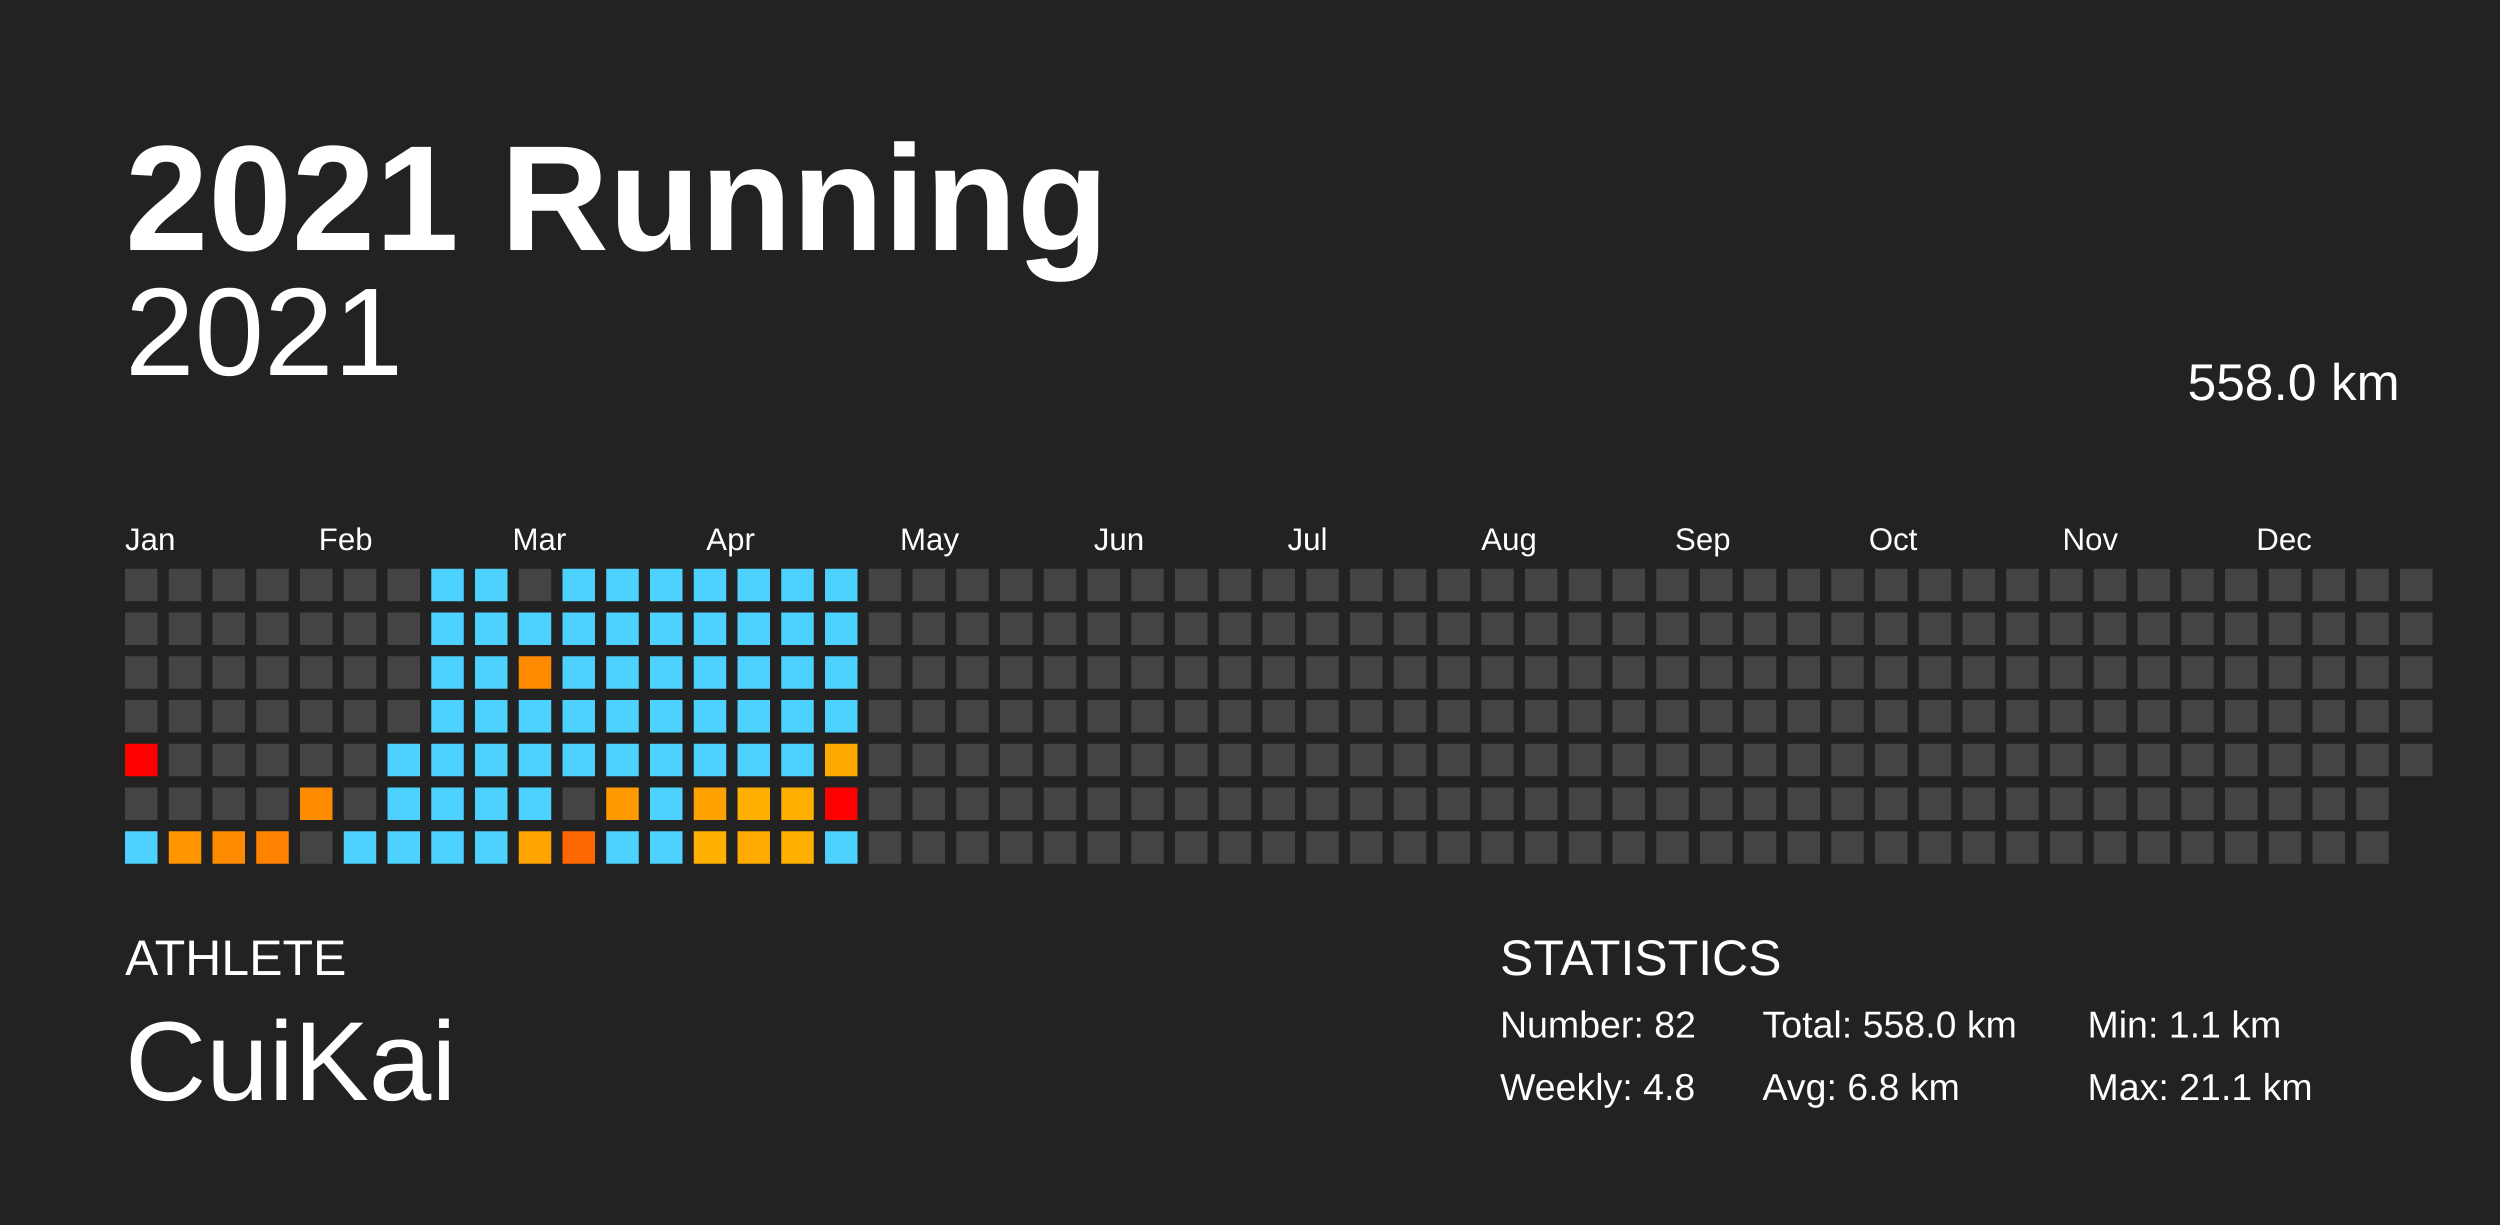
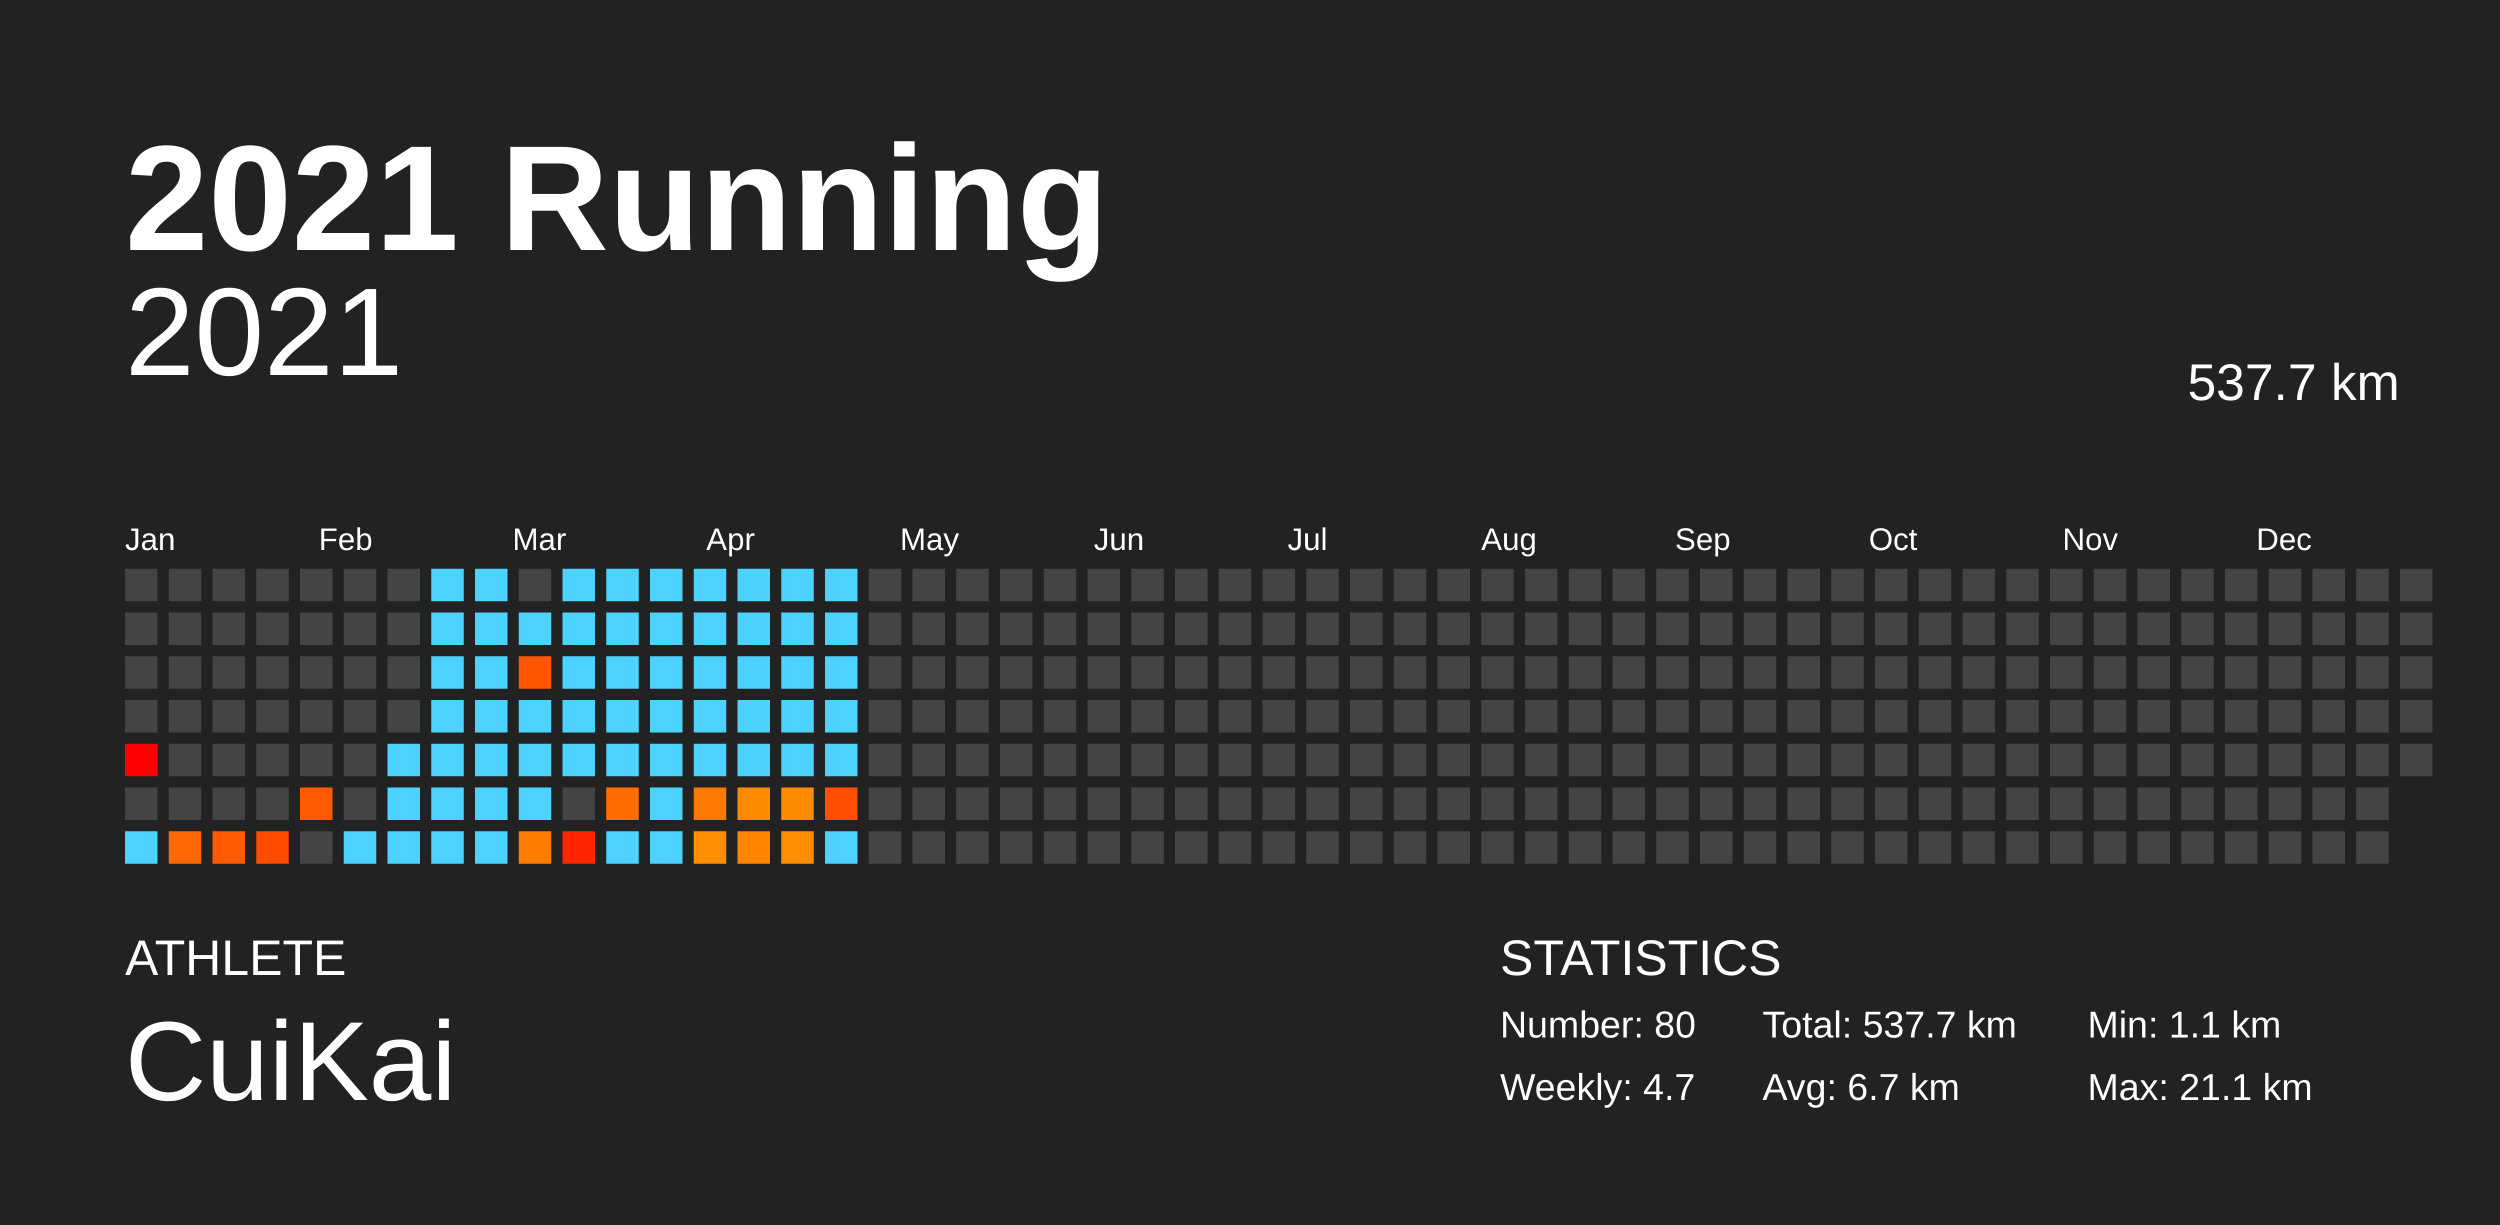
<svg xmlns="http://www.w3.org/2000/svg" baseProfile="full" height="98mm" version="1.1" viewBox="0,0,200,98" width="200mm">
  <defs />
  <rect fill="#222222" height="98" width="200" x="0" y="0" />
  <text fill="#FFFFFF" style="font-size:12px; font-family:Arial; font-weight:bold;" x="10" y="20">2021 Running</text>
  <text fill="#FFFFFF" style="font-size:4px; font-family:Arial" x="10" y="78">ATHLETE</text>
  <text fill="#FFFFFF" style="font-size:9px; font-family:Arial" x="10" y="88">CuiKai</text>
  <text fill="#FFFFFF" style="font-size:4px; font-family:Arial" x="120" y="78">STATISTICS</text>
-   <text fill="#FFFFFF" style="font-size:3px; font-family:Arial" x="120" y="83">Number: 82</text>
-   <text fill="#FFFFFF" style="font-size:3px; font-family:Arial" x="120" y="88">Weekly: 4.8</text>
-   <text fill="#FFFFFF" style="font-size:3px; font-family:Arial" x="141" y="83">Total: 558.0 km</text>
-   <text fill="#FFFFFF" style="font-size:3px; font-family:Arial" x="141" y="88">Avg: 6.8 km</text>
+   <text fill="#FFFFFF" style="font-size:3px; font-family:Arial" x="120" y="83">Number: 80</text>
+   <text fill="#FFFFFF" style="font-size:3px; font-family:Arial" x="120" y="88">Weekly: 4.7</text>
+   <text fill="#FFFFFF" style="font-size:3px; font-family:Arial" x="141" y="83">Total: 537.7 km</text>
+   <text fill="#FFFFFF" style="font-size:3px; font-family:Arial" x="141" y="88">Avg: 6.7 km</text>
  <text fill="#FFFFFF" style="font-size:3px; font-family:Arial" x="167" y="83">Min: 1.1 km</text>
  <text fill="#FFFFFF" style="font-size:3px; font-family:Arial" x="167" y="88">Max: 21.1 km</text>
  <text alignment-baseline="hanging" fill="#FFFFFF" style="font-size:10.0px; font-family:Arial;" x="10" y="30">2021</text>
-   <text alignment-baseline="hanging" fill="#FFFFFF" style="font-size:4.125px; font-family:Arial;" x="175" y="32">558.0 km</text>
+   <text alignment-baseline="hanging" fill="#FFFFFF" style="font-size:4.125px; font-family:Arial;" x="175" y="32">537.7 km</text>
  <text fill="#FFFFFF" style="font-size:2.5px; font-family:Arial" x="10.0" y="44">Jan</text>
  <text fill="#FFFFFF" style="font-size:2.5px; font-family:Arial" x="25.5" y="44">Feb</text>
  <text fill="#FFFFFF" style="font-size:2.5px; font-family:Arial" x="41.0" y="44">Mar</text>
  <text fill="#FFFFFF" style="font-size:2.5px; font-family:Arial" x="56.5" y="44">Apr</text>
  <text fill="#FFFFFF" style="font-size:2.5px; font-family:Arial" x="72.0" y="44">May</text>
  <text fill="#FFFFFF" style="font-size:2.5px; font-family:Arial" x="87.5" y="44">Jun</text>
  <text fill="#FFFFFF" style="font-size:2.5px; font-family:Arial" x="103.0" y="44">Jul</text>
  <text fill="#FFFFFF" style="font-size:2.5px; font-family:Arial" x="118.5" y="44">Aug</text>
  <text fill="#FFFFFF" style="font-size:2.5px; font-family:Arial" x="134.0" y="44">Sep</text>
  <text fill="#FFFFFF" style="font-size:2.5px; font-family:Arial" x="149.5" y="44">Oct</text>
  <text fill="#FFFFFF" style="font-size:2.5px; font-family:Arial" x="165.0" y="44">Nov</text>
  <text fill="#FFFFFF" style="font-size:2.5px; font-family:Arial" x="180.5" y="44">Dec</text>
  <rect fill="#444444" height="2.6" width="2.6" x="10.0" y="45.5" />
  <rect fill="#444444" height="2.6" width="2.6" x="10.0" y="49.0" />
  <rect fill="#444444" height="2.6" width="2.6" x="10.0" y="52.5" />
  <rect fill="#444444" height="2.6" width="2.6" x="10.0" y="56.0" />
  <rect fill="red" height="2.6" width="2.6" x="10.0" y="59.5" />
  <rect fill="#444444" height="2.6" width="2.6" x="10.0" y="63.0" />
  <rect fill="#4dd2ff" height="2.6" width="2.6" x="10.0" y="66.5" />
  <rect fill="#444444" height="2.6" width="2.6" x="13.5" y="45.5" />
  <rect fill="#444444" height="2.6" width="2.6" x="13.5" y="49.0" />
  <rect fill="#444444" height="2.6" width="2.6" x="13.5" y="52.5" />
  <rect fill="#444444" height="2.6" width="2.6" x="13.5" y="56.0" />
  <rect fill="#444444" height="2.6" width="2.6" x="13.5" y="59.5" />
  <rect fill="#444444" height="2.6" width="2.6" x="13.5" y="63.0" />
-   <rect fill="#ff9500" height="2.6" width="2.6" x="13.5" y="66.5" />
+   <rect fill="#ff6700" height="2.6" width="2.6" x="13.5" y="66.5" />
  <rect fill="#444444" height="2.6" width="2.6" x="17.0" y="45.5" />
  <rect fill="#444444" height="2.6" width="2.6" x="17.0" y="49.0" />
  <rect fill="#444444" height="2.6" width="2.6" x="17.0" y="52.5" />
  <rect fill="#444444" height="2.6" width="2.6" x="17.0" y="56.0" />
  <rect fill="#444444" height="2.6" width="2.6" x="17.0" y="59.5" />
  <rect fill="#444444" height="2.6" width="2.6" x="17.0" y="63.0" />
-   <rect fill="#ff8c00" height="2.6" width="2.6" x="17.0" y="66.5" />
+   <rect fill="#ff5a00" height="2.6" width="2.6" x="17.0" y="66.5" />
  <rect fill="#444444" height="2.6" width="2.6" x="20.5" y="45.5" />
  <rect fill="#444444" height="2.6" width="2.6" x="20.5" y="49.0" />
  <rect fill="#444444" height="2.6" width="2.6" x="20.5" y="52.5" />
  <rect fill="#444444" height="2.6" width="2.6" x="20.5" y="56.0" />
  <rect fill="#444444" height="2.6" width="2.6" x="20.5" y="59.5" />
  <rect fill="#444444" height="2.6" width="2.6" x="20.5" y="63.0" />
-   <rect fill="#ff8300" height="2.6" width="2.6" x="20.5" y="66.5" />
+   <rect fill="#ff4c00" height="2.6" width="2.6" x="20.5" y="66.5" />
  <rect fill="#444444" height="2.6" width="2.6" x="24.0" y="45.5" />
  <rect fill="#444444" height="2.6" width="2.6" x="24.0" y="49.0" />
  <rect fill="#444444" height="2.6" width="2.6" x="24.0" y="52.5" />
  <rect fill="#444444" height="2.6" width="2.6" x="24.0" y="56.0" />
  <rect fill="#444444" height="2.6" width="2.6" x="24.0" y="59.5" />
-   <rect fill="#ff8c00" height="2.6" width="2.6" x="24.0" y="63.0" />
+   <rect fill="#ff5a00" height="2.6" width="2.6" x="24.0" y="63.0" />
  <rect fill="#444444" height="2.6" width="2.6" x="24.0" y="66.5" />
  <rect fill="#444444" height="2.6" width="2.6" x="27.5" y="45.5" />
  <rect fill="#444444" height="2.6" width="2.6" x="27.5" y="49.0" />
  <rect fill="#444444" height="2.6" width="2.6" x="27.5" y="52.5" />
  <rect fill="#444444" height="2.6" width="2.6" x="27.5" y="56.0" />
  <rect fill="#444444" height="2.6" width="2.6" x="27.5" y="59.5" />
  <rect fill="#444444" height="2.6" width="2.6" x="27.5" y="63.0" />
  <rect fill="#4dd2ff" height="2.6" width="2.6" x="27.5" y="66.5" />
  <rect fill="#444444" height="2.6" width="2.6" x="31.0" y="45.5" />
  <rect fill="#444444" height="2.6" width="2.6" x="31.0" y="49.0" />
  <rect fill="#444444" height="2.6" width="2.6" x="31.0" y="52.5" />
  <rect fill="#444444" height="2.6" width="2.6" x="31.0" y="56.0" />
  <rect fill="#4dd2ff" height="2.6" width="2.6" x="31.0" y="59.5" />
  <rect fill="#4dd2ff" height="2.6" width="2.6" x="31.0" y="63.0" />
  <rect fill="#4dd2ff" height="2.6" width="2.6" x="31.0" y="66.5" />
  <rect fill="#4dd2ff" height="2.6" width="2.6" x="34.5" y="45.5" />
  <rect fill="#4dd2ff" height="2.6" width="2.6" x="34.5" y="49.0" />
  <rect fill="#4dd2ff" height="2.6" width="2.6" x="34.5" y="52.5" />
  <rect fill="#4dd2ff" height="2.6" width="2.6" x="34.5" y="56.0" />
  <rect fill="#4dd2ff" height="2.6" width="2.6" x="34.5" y="59.5" />
  <rect fill="#4dd2ff" height="2.6" width="2.6" x="34.5" y="63.0" />
  <rect fill="#4dd2ff" height="2.6" width="2.6" x="34.5" y="66.5" />
  <rect fill="#4dd2ff" height="2.6" width="2.6" x="38.0" y="45.5" />
  <rect fill="#4dd2ff" height="2.6" width="2.6" x="38.0" y="49.0" />
  <rect fill="#4dd2ff" height="2.6" width="2.6" x="38.0" y="52.5" />
  <rect fill="#4dd2ff" height="2.6" width="2.6" x="38.0" y="56.0" />
  <rect fill="#4dd2ff" height="2.6" width="2.6" x="38.0" y="59.5" />
  <rect fill="#4dd2ff" height="2.6" width="2.6" x="38.0" y="63.0" />
  <rect fill="#4dd2ff" height="2.6" width="2.6" x="38.0" y="66.5" />
  <rect fill="#444444" height="2.6" width="2.6" x="41.5" y="45.5" />
  <rect fill="#4dd2ff" height="2.6" width="2.6" x="41.5" y="49.0" />
-   <rect fill="#ff8a00" height="2.6" width="2.6" x="41.5" y="52.5" />
+   <rect fill="#ff5600" height="2.6" width="2.6" x="41.5" y="52.5" />
  <rect fill="#4dd2ff" height="2.6" width="2.6" x="41.5" y="56.0" />
  <rect fill="#4dd2ff" height="2.6" width="2.6" x="41.5" y="59.5" />
  <rect fill="#4dd2ff" height="2.6" width="2.6" x="41.5" y="63.0" />
-   <rect fill="#ffa400" height="2.6" width="2.6" x="41.5" y="66.5" />
+   <rect fill="#ff7c00" height="2.6" width="2.6" x="41.5" y="66.5" />
  <rect fill="#4dd2ff" height="2.6" width="2.6" x="45.0" y="45.5" />
  <rect fill="#4dd2ff" height="2.6" width="2.6" x="45.0" y="49.0" />
  <rect fill="#4dd2ff" height="2.6" width="2.6" x="45.0" y="52.5" />
  <rect fill="#4dd2ff" height="2.6" width="2.6" x="45.0" y="56.0" />
  <rect fill="#4dd2ff" height="2.6" width="2.6" x="45.0" y="59.5" />
  <rect fill="#444444" height="2.6" width="2.6" x="45.0" y="63.0" />
-   <rect fill="#ff6800" height="2.6" width="2.6" x="45.0" y="66.5" />
+   <rect fill="#ff2600" height="2.6" width="2.6" x="45.0" y="66.5" />
  <rect fill="#4dd2ff" height="2.6" width="2.6" x="48.5" y="45.5" />
  <rect fill="#4dd2ff" height="2.6" width="2.6" x="48.5" y="49.0" />
  <rect fill="#4dd2ff" height="2.6" width="2.6" x="48.5" y="52.5" />
  <rect fill="#4dd2ff" height="2.6" width="2.6" x="48.5" y="56.0" />
  <rect fill="#4dd2ff" height="2.6" width="2.6" x="48.5" y="59.5" />
-   <rect fill="#ff9a00" height="2.6" width="2.6" x="48.5" y="63.0" />
+   <rect fill="#ff6d00" height="2.6" width="2.6" x="48.5" y="63.0" />
  <rect fill="#4dd2ff" height="2.6" width="2.6" x="48.5" y="66.5" />
  <rect fill="#4dd2ff" height="2.6" width="2.6" x="52.0" y="45.5" />
  <rect fill="#4dd2ff" height="2.6" width="2.6" x="52.0" y="49.0" />
  <rect fill="#4dd2ff" height="2.6" width="2.6" x="52.0" y="52.5" />
  <rect fill="#4dd2ff" height="2.6" width="2.6" x="52.0" y="56.0" />
  <rect fill="#4dd2ff" height="2.6" width="2.6" x="52.0" y="59.5" />
  <rect fill="#4dd2ff" height="2.6" width="2.6" x="52.0" y="63.0" />
  <rect fill="#4dd2ff" height="2.6" width="2.6" x="52.0" y="66.5" />
  <rect fill="#4dd2ff" height="2.6" width="2.6" x="55.5" y="45.5" />
  <rect fill="#4dd2ff" height="2.6" width="2.6" x="55.5" y="49.0" />
  <rect fill="#4dd2ff" height="2.6" width="2.6" x="55.5" y="52.5" />
  <rect fill="#4dd2ff" height="2.6" width="2.6" x="55.5" y="56.0" />
  <rect fill="#4dd2ff" height="2.6" width="2.6" x="55.5" y="59.5" />
-   <rect fill="#ffa200" height="2.6" width="2.6" x="55.5" y="63.0" />
-   <rect fill="#ffb000" height="2.6" width="2.6" x="55.5" y="66.5" />
+   <rect fill="#ff7900" height="2.6" width="2.6" x="55.5" y="63.0" />
+   <rect fill="#ff8e00" height="2.6" width="2.6" x="55.5" y="66.5" />
  <rect fill="#4dd2ff" height="2.6" width="2.6" x="59.0" y="45.5" />
  <rect fill="#4dd2ff" height="2.6" width="2.6" x="59.0" y="49.0" />
  <rect fill="#4dd2ff" height="2.6" width="2.6" x="59.0" y="52.5" />
  <rect fill="#4dd2ff" height="2.6" width="2.6" x="59.0" y="56.0" />
  <rect fill="#4dd2ff" height="2.6" width="2.6" x="59.0" y="59.5" />
-   <rect fill="#ffaf00" height="2.6" width="2.6" x="59.0" y="63.0" />
-   <rect fill="#ffaa00" height="2.6" width="2.6" x="59.0" y="66.5" />
+   <rect fill="#ff8c00" height="2.6" width="2.6" x="59.0" y="63.0" />
+   <rect fill="#ff8500" height="2.6" width="2.6" x="59.0" y="66.5" />
  <rect fill="#4dd2ff" height="2.6" width="2.6" x="62.5" y="45.5" />
  <rect fill="#4dd2ff" height="2.6" width="2.6" x="62.5" y="49.0" />
  <rect fill="#4dd2ff" height="2.6" width="2.6" x="62.5" y="52.5" />
  <rect fill="#4dd2ff" height="2.6" width="2.6" x="62.5" y="56.0" />
  <rect fill="#4dd2ff" height="2.6" width="2.6" x="62.5" y="59.5" />
-   <rect fill="#ffaf00" height="2.6" width="2.6" x="62.5" y="63.0" />
-   <rect fill="#ffb000" height="2.6" width="2.6" x="62.5" y="66.5" />
+   <rect fill="#ff8c00" height="2.6" width="2.6" x="62.5" y="63.0" />
+   <rect fill="#ff8d00" height="2.6" width="2.6" x="62.5" y="66.5" />
  <rect fill="#4dd2ff" height="2.6" width="2.6" x="66.0" y="45.5" />
  <rect fill="#4dd2ff" height="2.6" width="2.6" x="66.0" y="49.0" />
  <rect fill="#4dd2ff" height="2.6" width="2.6" x="66.0" y="52.5" />
  <rect fill="#4dd2ff" height="2.6" width="2.6" x="66.0" y="56.0" />
-   <rect fill="#ffa900" height="2.6" width="2.6" x="66.0" y="59.5" />
-   <rect fill="red" height="2.6" width="2.6" x="66.0" y="63.0" />
+   <rect fill="#4dd2ff" height="2.6" width="2.6" x="66.0" y="59.5" />
+   <rect fill="#ff5000" height="2.6" width="2.6" x="66.0" y="63.0" />
  <rect fill="#4dd2ff" height="2.6" width="2.6" x="66.0" y="66.5" />
  <rect fill="#444444" height="2.6" width="2.6" x="69.5" y="45.5" />
  <rect fill="#444444" height="2.6" width="2.6" x="69.5" y="49.0" />
  <rect fill="#444444" height="2.6" width="2.6" x="69.5" y="52.5" />
  <rect fill="#444444" height="2.6" width="2.6" x="69.5" y="56.0" />
  <rect fill="#444444" height="2.6" width="2.6" x="69.5" y="59.5" />
  <rect fill="#444444" height="2.6" width="2.6" x="69.5" y="63.0" />
  <rect fill="#444444" height="2.6" width="2.6" x="69.5" y="66.5" />
  <rect fill="#444444" height="2.6" width="2.6" x="73.0" y="45.5" />
  <rect fill="#444444" height="2.6" width="2.6" x="73.0" y="49.0" />
  <rect fill="#444444" height="2.6" width="2.6" x="73.0" y="52.5" />
  <rect fill="#444444" height="2.6" width="2.6" x="73.0" y="56.0" />
  <rect fill="#444444" height="2.6" width="2.6" x="73.0" y="59.5" />
  <rect fill="#444444" height="2.6" width="2.6" x="73.0" y="63.0" />
  <rect fill="#444444" height="2.6" width="2.6" x="73.0" y="66.5" />
  <rect fill="#444444" height="2.6" width="2.6" x="76.5" y="45.5" />
  <rect fill="#444444" height="2.6" width="2.6" x="76.5" y="49.0" />
  <rect fill="#444444" height="2.6" width="2.6" x="76.5" y="52.5" />
  <rect fill="#444444" height="2.6" width="2.6" x="76.5" y="56.0" />
  <rect fill="#444444" height="2.6" width="2.6" x="76.5" y="59.5" />
  <rect fill="#444444" height="2.6" width="2.6" x="76.5" y="63.0" />
  <rect fill="#444444" height="2.6" width="2.6" x="76.5" y="66.5" />
  <rect fill="#444444" height="2.6" width="2.6" x="80.0" y="45.5" />
  <rect fill="#444444" height="2.6" width="2.6" x="80.0" y="49.0" />
  <rect fill="#444444" height="2.6" width="2.6" x="80.0" y="52.5" />
  <rect fill="#444444" height="2.6" width="2.6" x="80.0" y="56.0" />
  <rect fill="#444444" height="2.6" width="2.6" x="80.0" y="59.5" />
  <rect fill="#444444" height="2.6" width="2.6" x="80.0" y="63.0" />
  <rect fill="#444444" height="2.6" width="2.6" x="80.0" y="66.5" />
  <rect fill="#444444" height="2.6" width="2.6" x="83.5" y="45.5" />
  <rect fill="#444444" height="2.6" width="2.6" x="83.5" y="49.0" />
  <rect fill="#444444" height="2.6" width="2.6" x="83.5" y="52.5" />
  <rect fill="#444444" height="2.6" width="2.6" x="83.5" y="56.0" />
  <rect fill="#444444" height="2.6" width="2.6" x="83.5" y="59.5" />
  <rect fill="#444444" height="2.6" width="2.6" x="83.5" y="63.0" />
  <rect fill="#444444" height="2.6" width="2.6" x="83.5" y="66.5" />
  <rect fill="#444444" height="2.6" width="2.6" x="87.0" y="45.5" />
  <rect fill="#444444" height="2.6" width="2.6" x="87.0" y="49.0" />
  <rect fill="#444444" height="2.6" width="2.6" x="87.0" y="52.5" />
  <rect fill="#444444" height="2.6" width="2.6" x="87.0" y="56.0" />
  <rect fill="#444444" height="2.6" width="2.6" x="87.0" y="59.5" />
  <rect fill="#444444" height="2.6" width="2.6" x="87.0" y="63.0" />
  <rect fill="#444444" height="2.6" width="2.6" x="87.0" y="66.5" />
  <rect fill="#444444" height="2.6" width="2.6" x="90.5" y="45.5" />
  <rect fill="#444444" height="2.6" width="2.6" x="90.5" y="49.0" />
  <rect fill="#444444" height="2.6" width="2.6" x="90.5" y="52.5" />
  <rect fill="#444444" height="2.6" width="2.6" x="90.5" y="56.0" />
  <rect fill="#444444" height="2.6" width="2.6" x="90.5" y="59.5" />
  <rect fill="#444444" height="2.6" width="2.6" x="90.5" y="63.0" />
  <rect fill="#444444" height="2.6" width="2.6" x="90.5" y="66.5" />
  <rect fill="#444444" height="2.6" width="2.6" x="94.0" y="45.5" />
  <rect fill="#444444" height="2.6" width="2.6" x="94.0" y="49.0" />
  <rect fill="#444444" height="2.6" width="2.6" x="94.0" y="52.5" />
  <rect fill="#444444" height="2.6" width="2.6" x="94.0" y="56.0" />
  <rect fill="#444444" height="2.6" width="2.6" x="94.0" y="59.5" />
  <rect fill="#444444" height="2.6" width="2.6" x="94.0" y="63.0" />
  <rect fill="#444444" height="2.6" width="2.6" x="94.0" y="66.5" />
  <rect fill="#444444" height="2.6" width="2.6" x="97.5" y="45.5" />
  <rect fill="#444444" height="2.6" width="2.6" x="97.5" y="49.0" />
  <rect fill="#444444" height="2.6" width="2.6" x="97.5" y="52.5" />
  <rect fill="#444444" height="2.6" width="2.6" x="97.5" y="56.0" />
  <rect fill="#444444" height="2.6" width="2.6" x="97.5" y="59.5" />
  <rect fill="#444444" height="2.6" width="2.6" x="97.5" y="63.0" />
  <rect fill="#444444" height="2.6" width="2.6" x="97.5" y="66.5" />
  <rect fill="#444444" height="2.6" width="2.6" x="101.0" y="45.5" />
  <rect fill="#444444" height="2.6" width="2.6" x="101.0" y="49.0" />
  <rect fill="#444444" height="2.6" width="2.6" x="101.0" y="52.5" />
  <rect fill="#444444" height="2.6" width="2.6" x="101.0" y="56.0" />
  <rect fill="#444444" height="2.6" width="2.6" x="101.0" y="59.5" />
  <rect fill="#444444" height="2.6" width="2.6" x="101.0" y="63.0" />
  <rect fill="#444444" height="2.6" width="2.6" x="101.0" y="66.5" />
  <rect fill="#444444" height="2.6" width="2.6" x="104.5" y="45.5" />
  <rect fill="#444444" height="2.6" width="2.6" x="104.5" y="49.0" />
  <rect fill="#444444" height="2.6" width="2.6" x="104.5" y="52.5" />
  <rect fill="#444444" height="2.6" width="2.6" x="104.5" y="56.0" />
  <rect fill="#444444" height="2.6" width="2.6" x="104.5" y="59.5" />
  <rect fill="#444444" height="2.6" width="2.6" x="104.5" y="63.0" />
  <rect fill="#444444" height="2.6" width="2.6" x="104.5" y="66.5" />
  <rect fill="#444444" height="2.6" width="2.6" x="108.0" y="45.5" />
  <rect fill="#444444" height="2.6" width="2.6" x="108.0" y="49.0" />
  <rect fill="#444444" height="2.6" width="2.6" x="108.0" y="52.5" />
  <rect fill="#444444" height="2.6" width="2.6" x="108.0" y="56.0" />
  <rect fill="#444444" height="2.6" width="2.6" x="108.0" y="59.5" />
  <rect fill="#444444" height="2.6" width="2.6" x="108.0" y="63.0" />
  <rect fill="#444444" height="2.6" width="2.6" x="108.0" y="66.5" />
  <rect fill="#444444" height="2.6" width="2.6" x="111.5" y="45.5" />
  <rect fill="#444444" height="2.6" width="2.6" x="111.5" y="49.0" />
  <rect fill="#444444" height="2.6" width="2.6" x="111.5" y="52.5" />
  <rect fill="#444444" height="2.6" width="2.6" x="111.5" y="56.0" />
  <rect fill="#444444" height="2.6" width="2.6" x="111.5" y="59.5" />
  <rect fill="#444444" height="2.6" width="2.6" x="111.5" y="63.0" />
  <rect fill="#444444" height="2.6" width="2.6" x="111.5" y="66.5" />
  <rect fill="#444444" height="2.6" width="2.6" x="115.0" y="45.5" />
  <rect fill="#444444" height="2.6" width="2.6" x="115.0" y="49.0" />
  <rect fill="#444444" height="2.6" width="2.6" x="115.0" y="52.5" />
  <rect fill="#444444" height="2.6" width="2.6" x="115.0" y="56.0" />
  <rect fill="#444444" height="2.6" width="2.6" x="115.0" y="59.5" />
  <rect fill="#444444" height="2.6" width="2.6" x="115.0" y="63.0" />
  <rect fill="#444444" height="2.6" width="2.6" x="115.0" y="66.5" />
  <rect fill="#444444" height="2.6" width="2.6" x="118.5" y="45.5" />
  <rect fill="#444444" height="2.6" width="2.6" x="118.5" y="49.0" />
  <rect fill="#444444" height="2.6" width="2.6" x="118.5" y="52.5" />
  <rect fill="#444444" height="2.6" width="2.6" x="118.5" y="56.0" />
  <rect fill="#444444" height="2.6" width="2.6" x="118.5" y="59.5" />
  <rect fill="#444444" height="2.6" width="2.6" x="118.5" y="63.0" />
  <rect fill="#444444" height="2.6" width="2.6" x="118.5" y="66.5" />
  <rect fill="#444444" height="2.6" width="2.6" x="122.0" y="45.5" />
  <rect fill="#444444" height="2.6" width="2.6" x="122.0" y="49.0" />
  <rect fill="#444444" height="2.6" width="2.6" x="122.0" y="52.5" />
  <rect fill="#444444" height="2.6" width="2.6" x="122.0" y="56.0" />
  <rect fill="#444444" height="2.6" width="2.6" x="122.0" y="59.5" />
  <rect fill="#444444" height="2.6" width="2.6" x="122.0" y="63.0" />
  <rect fill="#444444" height="2.6" width="2.6" x="122.0" y="66.5" />
  <rect fill="#444444" height="2.6" width="2.6" x="125.5" y="45.5" />
  <rect fill="#444444" height="2.6" width="2.6" x="125.5" y="49.0" />
  <rect fill="#444444" height="2.6" width="2.6" x="125.5" y="52.5" />
  <rect fill="#444444" height="2.6" width="2.6" x="125.5" y="56.0" />
  <rect fill="#444444" height="2.6" width="2.6" x="125.5" y="59.5" />
  <rect fill="#444444" height="2.6" width="2.6" x="125.5" y="63.0" />
  <rect fill="#444444" height="2.6" width="2.6" x="125.5" y="66.5" />
  <rect fill="#444444" height="2.6" width="2.6" x="129.0" y="45.5" />
  <rect fill="#444444" height="2.6" width="2.6" x="129.0" y="49.0" />
  <rect fill="#444444" height="2.6" width="2.6" x="129.0" y="52.5" />
  <rect fill="#444444" height="2.6" width="2.6" x="129.0" y="56.0" />
  <rect fill="#444444" height="2.6" width="2.6" x="129.0" y="59.5" />
  <rect fill="#444444" height="2.6" width="2.6" x="129.0" y="63.0" />
  <rect fill="#444444" height="2.6" width="2.6" x="129.0" y="66.5" />
  <rect fill="#444444" height="2.6" width="2.6" x="132.5" y="45.5" />
  <rect fill="#444444" height="2.6" width="2.6" x="132.5" y="49.0" />
  <rect fill="#444444" height="2.6" width="2.6" x="132.5" y="52.5" />
  <rect fill="#444444" height="2.6" width="2.6" x="132.5" y="56.0" />
  <rect fill="#444444" height="2.6" width="2.6" x="132.5" y="59.5" />
  <rect fill="#444444" height="2.6" width="2.6" x="132.5" y="63.0" />
  <rect fill="#444444" height="2.6" width="2.6" x="132.5" y="66.5" />
  <rect fill="#444444" height="2.6" width="2.6" x="136.0" y="45.5" />
  <rect fill="#444444" height="2.6" width="2.6" x="136.0" y="49.0" />
  <rect fill="#444444" height="2.6" width="2.6" x="136.0" y="52.5" />
  <rect fill="#444444" height="2.6" width="2.6" x="136.0" y="56.0" />
  <rect fill="#444444" height="2.6" width="2.6" x="136.0" y="59.5" />
  <rect fill="#444444" height="2.6" width="2.6" x="136.0" y="63.0" />
  <rect fill="#444444" height="2.6" width="2.6" x="136.0" y="66.5" />
  <rect fill="#444444" height="2.6" width="2.6" x="139.5" y="45.5" />
  <rect fill="#444444" height="2.6" width="2.6" x="139.5" y="49.0" />
  <rect fill="#444444" height="2.6" width="2.6" x="139.5" y="52.5" />
  <rect fill="#444444" height="2.6" width="2.6" x="139.5" y="56.0" />
  <rect fill="#444444" height="2.6" width="2.6" x="139.5" y="59.5" />
  <rect fill="#444444" height="2.6" width="2.6" x="139.5" y="63.0" />
  <rect fill="#444444" height="2.6" width="2.6" x="139.5" y="66.5" />
  <rect fill="#444444" height="2.6" width="2.6" x="143.0" y="45.5" />
  <rect fill="#444444" height="2.6" width="2.6" x="143.0" y="49.0" />
  <rect fill="#444444" height="2.6" width="2.6" x="143.0" y="52.5" />
  <rect fill="#444444" height="2.6" width="2.6" x="143.0" y="56.0" />
  <rect fill="#444444" height="2.6" width="2.6" x="143.0" y="59.5" />
  <rect fill="#444444" height="2.6" width="2.6" x="143.0" y="63.0" />
  <rect fill="#444444" height="2.6" width="2.6" x="143.0" y="66.5" />
  <rect fill="#444444" height="2.6" width="2.6" x="146.5" y="45.5" />
  <rect fill="#444444" height="2.6" width="2.6" x="146.5" y="49.0" />
  <rect fill="#444444" height="2.6" width="2.6" x="146.5" y="52.5" />
  <rect fill="#444444" height="2.6" width="2.6" x="146.5" y="56.0" />
  <rect fill="#444444" height="2.6" width="2.6" x="146.5" y="59.5" />
  <rect fill="#444444" height="2.6" width="2.6" x="146.5" y="63.0" />
  <rect fill="#444444" height="2.6" width="2.6" x="146.5" y="66.5" />
  <rect fill="#444444" height="2.6" width="2.6" x="150.0" y="45.5" />
  <rect fill="#444444" height="2.6" width="2.6" x="150.0" y="49.0" />
  <rect fill="#444444" height="2.6" width="2.6" x="150.0" y="52.5" />
  <rect fill="#444444" height="2.6" width="2.6" x="150.0" y="56.0" />
  <rect fill="#444444" height="2.6" width="2.6" x="150.0" y="59.5" />
  <rect fill="#444444" height="2.6" width="2.6" x="150.0" y="63.0" />
  <rect fill="#444444" height="2.6" width="2.6" x="150.0" y="66.5" />
  <rect fill="#444444" height="2.6" width="2.6" x="153.5" y="45.5" />
  <rect fill="#444444" height="2.6" width="2.6" x="153.5" y="49.0" />
  <rect fill="#444444" height="2.6" width="2.6" x="153.5" y="52.5" />
  <rect fill="#444444" height="2.6" width="2.6" x="153.5" y="56.0" />
  <rect fill="#444444" height="2.6" width="2.6" x="153.5" y="59.5" />
  <rect fill="#444444" height="2.6" width="2.6" x="153.5" y="63.0" />
  <rect fill="#444444" height="2.6" width="2.6" x="153.5" y="66.5" />
  <rect fill="#444444" height="2.6" width="2.6" x="157.0" y="45.5" />
  <rect fill="#444444" height="2.6" width="2.6" x="157.0" y="49.0" />
  <rect fill="#444444" height="2.6" width="2.6" x="157.0" y="52.5" />
  <rect fill="#444444" height="2.6" width="2.6" x="157.0" y="56.0" />
  <rect fill="#444444" height="2.6" width="2.6" x="157.0" y="59.5" />
  <rect fill="#444444" height="2.6" width="2.6" x="157.0" y="63.0" />
  <rect fill="#444444" height="2.6" width="2.6" x="157.0" y="66.5" />
  <rect fill="#444444" height="2.6" width="2.6" x="160.5" y="45.5" />
  <rect fill="#444444" height="2.6" width="2.6" x="160.5" y="49.0" />
  <rect fill="#444444" height="2.6" width="2.6" x="160.5" y="52.5" />
  <rect fill="#444444" height="2.6" width="2.6" x="160.5" y="56.0" />
  <rect fill="#444444" height="2.6" width="2.6" x="160.5" y="59.5" />
  <rect fill="#444444" height="2.6" width="2.6" x="160.5" y="63.0" />
  <rect fill="#444444" height="2.6" width="2.6" x="160.5" y="66.5" />
  <rect fill="#444444" height="2.6" width="2.6" x="164.0" y="45.5" />
  <rect fill="#444444" height="2.6" width="2.6" x="164.0" y="49.0" />
  <rect fill="#444444" height="2.6" width="2.6" x="164.0" y="52.5" />
  <rect fill="#444444" height="2.6" width="2.6" x="164.0" y="56.0" />
  <rect fill="#444444" height="2.6" width="2.6" x="164.0" y="59.5" />
  <rect fill="#444444" height="2.6" width="2.6" x="164.0" y="63.0" />
  <rect fill="#444444" height="2.6" width="2.6" x="164.0" y="66.5" />
  <rect fill="#444444" height="2.6" width="2.6" x="167.5" y="45.5" />
  <rect fill="#444444" height="2.6" width="2.6" x="167.5" y="49.0" />
  <rect fill="#444444" height="2.6" width="2.6" x="167.5" y="52.5" />
  <rect fill="#444444" height="2.6" width="2.6" x="167.5" y="56.0" />
  <rect fill="#444444" height="2.6" width="2.6" x="167.5" y="59.5" />
  <rect fill="#444444" height="2.6" width="2.6" x="167.5" y="63.0" />
  <rect fill="#444444" height="2.6" width="2.6" x="167.5" y="66.5" />
  <rect fill="#444444" height="2.6" width="2.6" x="171.0" y="45.5" />
  <rect fill="#444444" height="2.6" width="2.6" x="171.0" y="49.0" />
  <rect fill="#444444" height="2.6" width="2.6" x="171.0" y="52.5" />
  <rect fill="#444444" height="2.6" width="2.6" x="171.0" y="56.0" />
  <rect fill="#444444" height="2.6" width="2.6" x="171.0" y="59.5" />
  <rect fill="#444444" height="2.6" width="2.6" x="171.0" y="63.0" />
  <rect fill="#444444" height="2.6" width="2.6" x="171.0" y="66.5" />
  <rect fill="#444444" height="2.6" width="2.6" x="174.5" y="45.5" />
  <rect fill="#444444" height="2.6" width="2.6" x="174.5" y="49.0" />
  <rect fill="#444444" height="2.6" width="2.6" x="174.5" y="52.5" />
  <rect fill="#444444" height="2.6" width="2.6" x="174.5" y="56.0" />
  <rect fill="#444444" height="2.6" width="2.6" x="174.5" y="59.5" />
  <rect fill="#444444" height="2.6" width="2.6" x="174.5" y="63.0" />
  <rect fill="#444444" height="2.6" width="2.6" x="174.5" y="66.5" />
  <rect fill="#444444" height="2.6" width="2.6" x="178.0" y="45.5" />
  <rect fill="#444444" height="2.6" width="2.6" x="178.0" y="49.0" />
  <rect fill="#444444" height="2.6" width="2.6" x="178.0" y="52.5" />
  <rect fill="#444444" height="2.6" width="2.6" x="178.0" y="56.0" />
  <rect fill="#444444" height="2.6" width="2.6" x="178.0" y="59.5" />
  <rect fill="#444444" height="2.6" width="2.6" x="178.0" y="63.0" />
  <rect fill="#444444" height="2.6" width="2.6" x="178.0" y="66.5" />
  <rect fill="#444444" height="2.6" width="2.6" x="181.5" y="45.5" />
  <rect fill="#444444" height="2.6" width="2.6" x="181.5" y="49.0" />
  <rect fill="#444444" height="2.6" width="2.6" x="181.5" y="52.5" />
  <rect fill="#444444" height="2.6" width="2.6" x="181.5" y="56.0" />
  <rect fill="#444444" height="2.6" width="2.6" x="181.5" y="59.5" />
  <rect fill="#444444" height="2.6" width="2.6" x="181.5" y="63.0" />
  <rect fill="#444444" height="2.6" width="2.6" x="181.5" y="66.5" />
  <rect fill="#444444" height="2.6" width="2.6" x="185.0" y="45.5" />
  <rect fill="#444444" height="2.6" width="2.6" x="185.0" y="49.0" />
  <rect fill="#444444" height="2.6" width="2.6" x="185.0" y="52.5" />
  <rect fill="#444444" height="2.6" width="2.6" x="185.0" y="56.0" />
  <rect fill="#444444" height="2.6" width="2.6" x="185.0" y="59.5" />
  <rect fill="#444444" height="2.6" width="2.6" x="185.0" y="63.0" />
  <rect fill="#444444" height="2.6" width="2.6" x="185.0" y="66.5" />
  <rect fill="#444444" height="2.6" width="2.6" x="188.5" y="45.5" />
  <rect fill="#444444" height="2.6" width="2.6" x="188.5" y="49.0" />
  <rect fill="#444444" height="2.6" width="2.6" x="188.5" y="52.5" />
  <rect fill="#444444" height="2.6" width="2.6" x="188.5" y="56.0" />
  <rect fill="#444444" height="2.6" width="2.6" x="188.5" y="59.5" />
  <rect fill="#444444" height="2.6" width="2.6" x="188.5" y="63.0" />
  <rect fill="#444444" height="2.6" width="2.6" x="188.5" y="66.5" />
  <rect fill="#444444" height="2.6" width="2.6" x="192.0" y="45.5" />
  <rect fill="#444444" height="2.6" width="2.6" x="192.0" y="49.0" />
  <rect fill="#444444" height="2.6" width="2.6" x="192.0" y="52.5" />
  <rect fill="#444444" height="2.6" width="2.6" x="192.0" y="56.0" />
  <rect fill="#444444" height="2.6" width="2.6" x="192.0" y="59.5" />
</svg>
